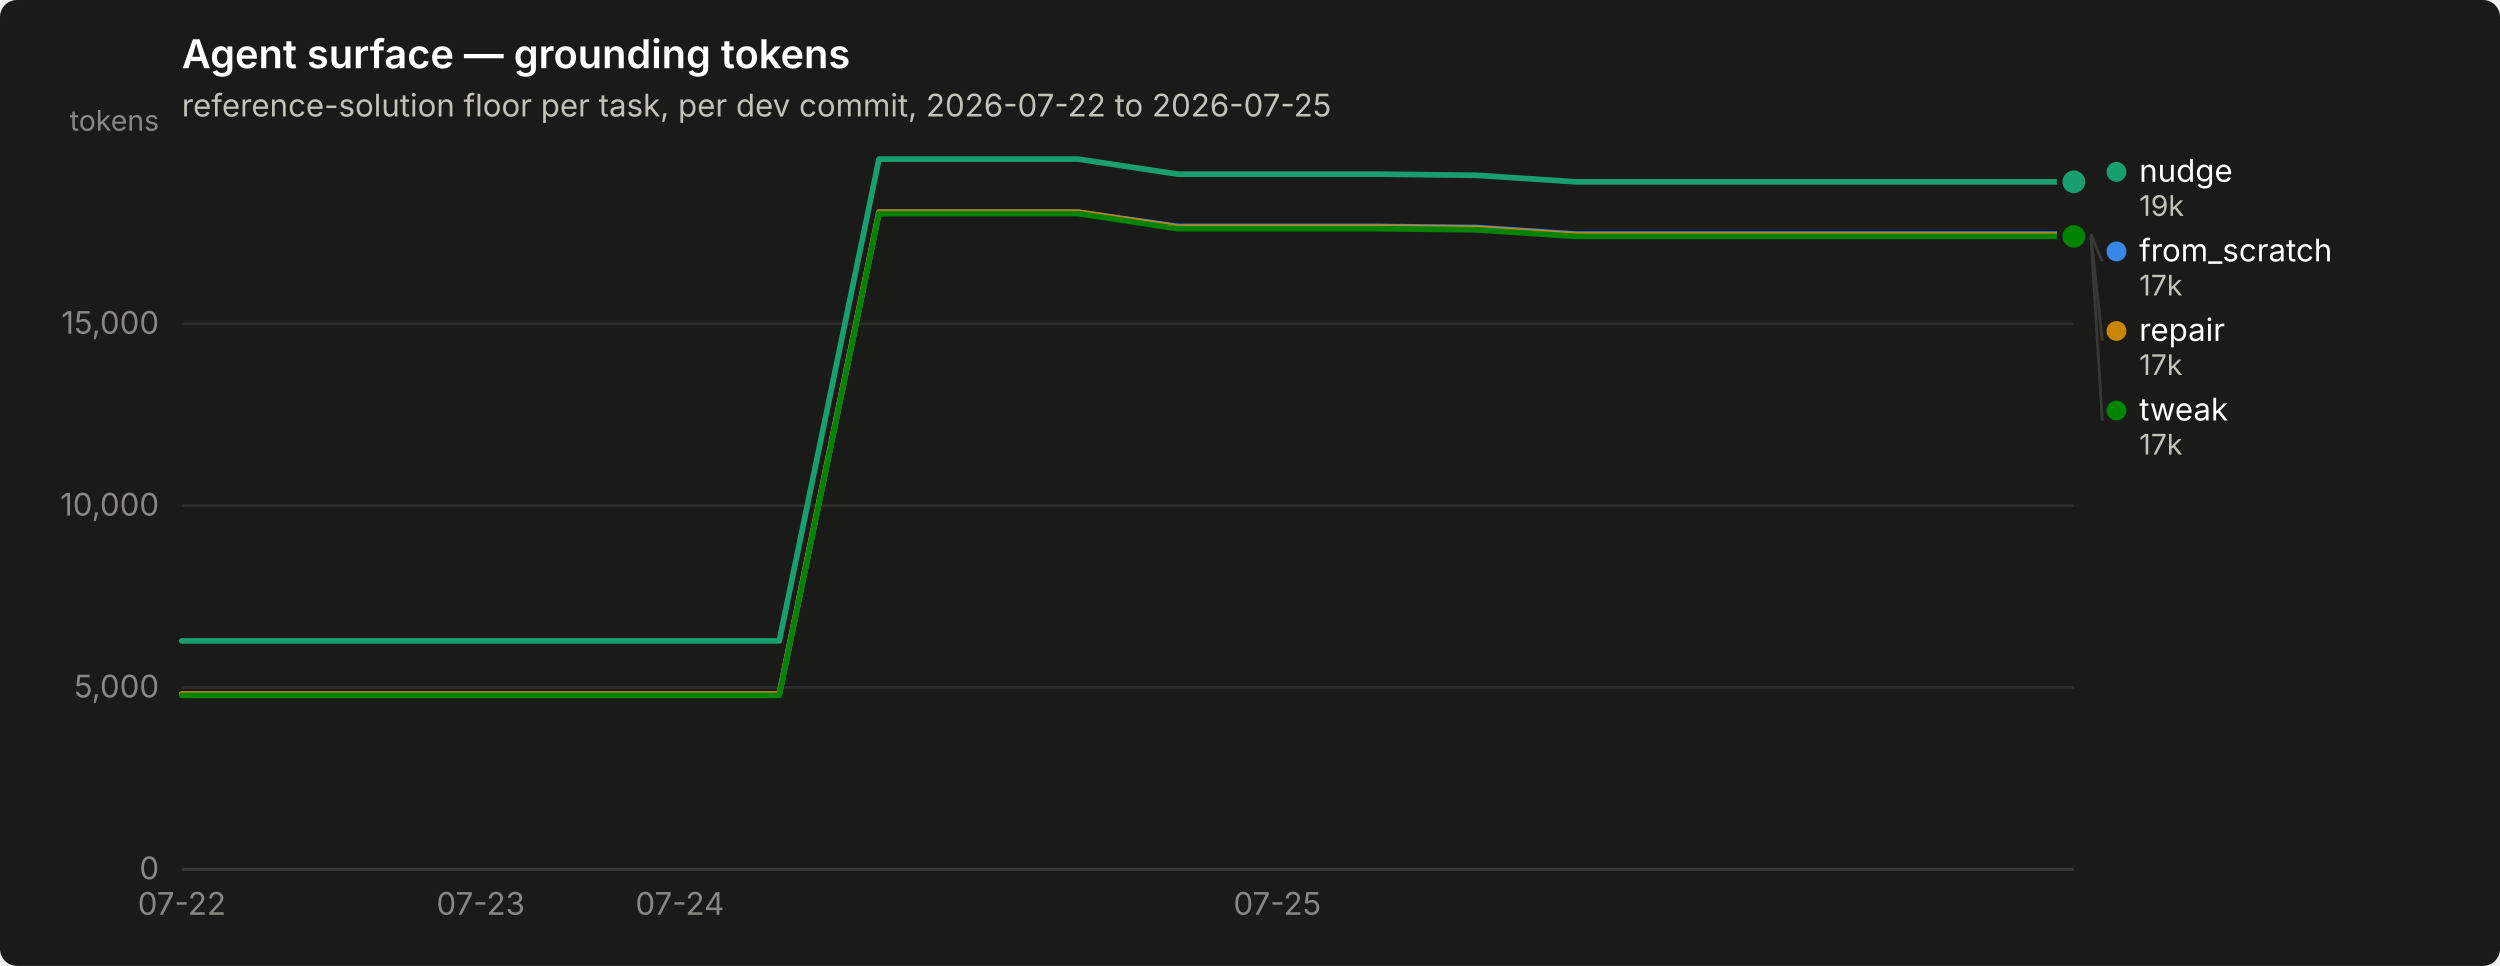
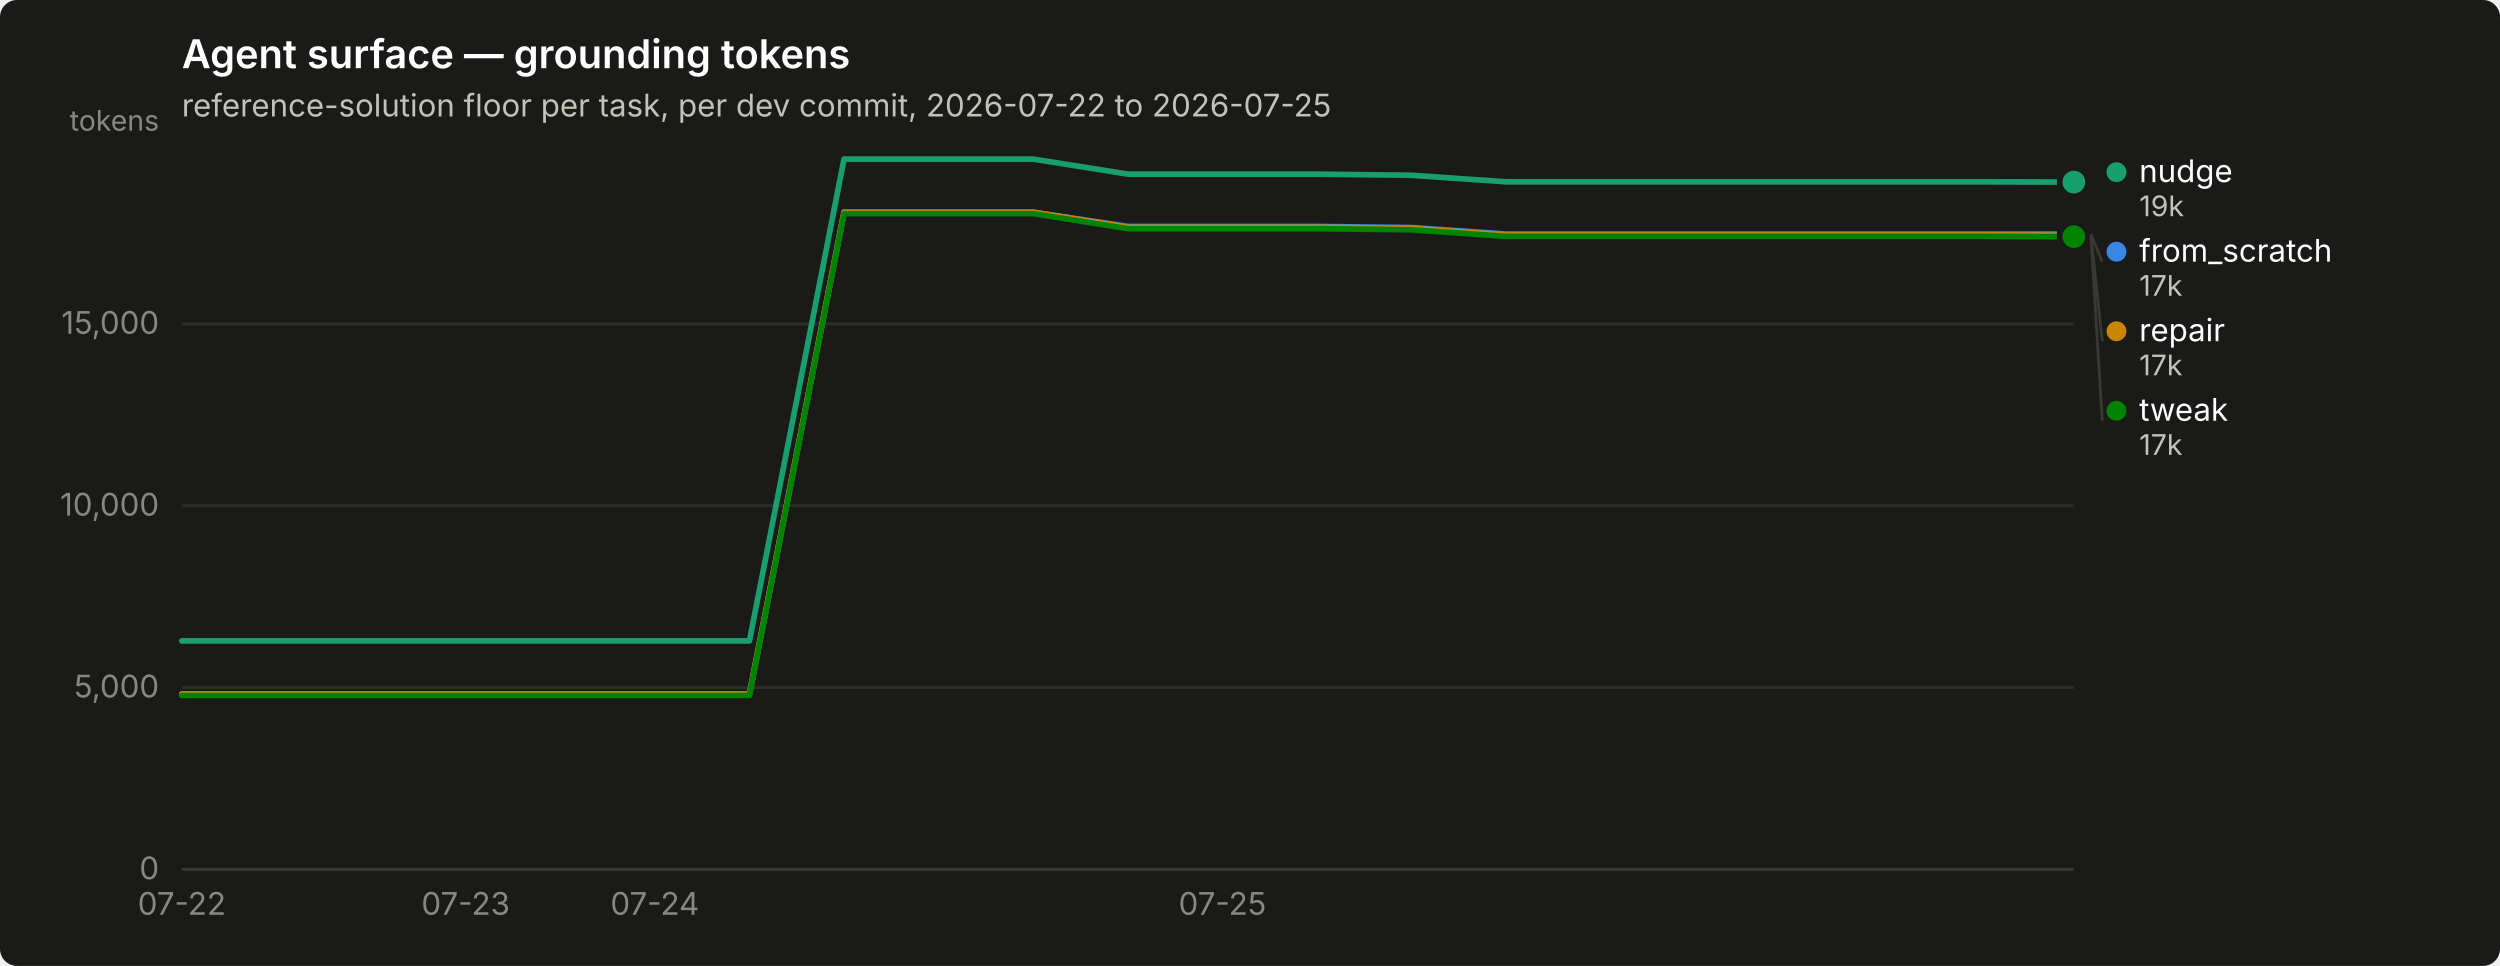
<svg xmlns="http://www.w3.org/2000/svg" width="880" height="340" viewBox="0 0 880 340" role="img" aria-label="Agent surface — grounding tokens">
  <rect width="880" height="340" rx="6" fill="#1a1a19" />
  <text x="64" y="24" font-family="system-ui, -apple-system, &quot;Segoe UI&quot;, sans-serif" font-size="14" font-weight="600" fill="#ffffff">Agent surface — grounding tokens</text>
  <text x="64" y="41" font-family="system-ui, -apple-system, &quot;Segoe UI&quot;, sans-serif" font-size="11" fill="#c3c2b7">reference-solution floor per task, per dev commit, 2026-07-22 to 2026-07-25</text>
  <line x1="64" y1="306.0" x2="730" y2="306.0" stroke="#2c2c2a" stroke-width="1" />
  <text x="56" y="309.5" text-anchor="end" font-family="system-ui, -apple-system, &quot;Segoe UI&quot;, sans-serif" font-size="11" style="font-variant-numeric: tabular-nums" fill="#898781">0</text>
  <line x1="64" y1="242.0" x2="730" y2="242.0" stroke="#2c2c2a" stroke-width="1" />
  <text x="56" y="245.5" text-anchor="end" font-family="system-ui, -apple-system, &quot;Segoe UI&quot;, sans-serif" font-size="11" style="font-variant-numeric: tabular-nums" fill="#898781">5,000</text>
  <line x1="64" y1="178.0" x2="730" y2="178.0" stroke="#2c2c2a" stroke-width="1" />
  <text x="56" y="181.5" text-anchor="end" font-family="system-ui, -apple-system, &quot;Segoe UI&quot;, sans-serif" font-size="11" style="font-variant-numeric: tabular-nums" fill="#898781">10,000</text>
  <line x1="64" y1="114.0" x2="730" y2="114.0" stroke="#2c2c2a" stroke-width="1" />
  <text x="56" y="117.5" text-anchor="end" font-family="system-ui, -apple-system, &quot;Segoe UI&quot;, sans-serif" font-size="11" style="font-variant-numeric: tabular-nums" fill="#898781">15,000</text>
  <text x="56" y="46" text-anchor="end" font-family="system-ui, -apple-system, &quot;Segoe UI&quot;, sans-serif" font-size="10" fill="#898781">tokens</text>
  <line x1="64" y1="306" x2="730" y2="306" stroke="#383835" stroke-width="1" />
  <text x="64.0" y="322" text-anchor="middle" font-family="system-ui, -apple-system, &quot;Segoe UI&quot;, sans-serif" font-size="11" style="font-variant-numeric: tabular-nums" fill="#898781">07-22</text>
-   <text x="169.2" y="322" text-anchor="middle" font-family="system-ui, -apple-system, &quot;Segoe UI&quot;, sans-serif" font-size="11" style="font-variant-numeric: tabular-nums" fill="#898781">07-23</text>
-   <text x="239.3" y="322" text-anchor="middle" font-family="system-ui, -apple-system, &quot;Segoe UI&quot;, sans-serif" font-size="11" style="font-variant-numeric: tabular-nums" fill="#898781">07-24</text>
-   <text x="449.6" y="322" text-anchor="middle" font-family="system-ui, -apple-system, &quot;Segoe UI&quot;, sans-serif" font-size="11" style="font-variant-numeric: tabular-nums" fill="#898781">07-25</text>
-   <path d="M64.0,244.3 L99.1,244.3 L134.1,244.3 L169.2,244.3 L204.2,244.3 L239.3,244.3 L274.3,244.3 L309.4,74.7 L344.4,74.7 L379.5,74.7 L414.5,79.7 L449.6,79.7 L484.6,79.7 L519.7,80.1 L554.7,82.4 L589.8,82.4 L624.8,82.4 L659.9,82.4 L694.9,82.4 L730.0,82.4" fill="none" stroke="#3987e5" stroke-width="2" stroke-linejoin="round" stroke-linecap="round" />
+   <text x="163.9" y="322" text-anchor="middle" font-family="system-ui, -apple-system, &quot;Segoe UI&quot;, sans-serif" font-size="11" style="font-variant-numeric: tabular-nums" fill="#898781">07-23</text>
+   <text x="230.5" y="322" text-anchor="middle" font-family="system-ui, -apple-system, &quot;Segoe UI&quot;, sans-serif" font-size="11" style="font-variant-numeric: tabular-nums" fill="#898781">07-24</text>
+   <text x="430.3" y="322" text-anchor="middle" font-family="system-ui, -apple-system, &quot;Segoe UI&quot;, sans-serif" font-size="11" style="font-variant-numeric: tabular-nums" fill="#898781">07-25</text>
+   <path d="M64.0,244.3 L97.3,244.3 L130.6,244.3 L163.9,244.3 L197.2,244.3 L230.5,244.3 L263.8,244.3 L297.1,74.7 L330.4,74.7 L363.7,74.7 L397.0,79.7 L430.3,79.7 L463.6,79.7 L496.9,80.1 L530.2,82.4 L563.5,82.4 L596.8,82.4 L630.1,82.4 L663.4,82.4 L696.7,82.4 L730.0,82.4" fill="none" stroke="#3987e5" stroke-width="2" stroke-linejoin="round" stroke-linecap="round" />
  <circle cx="730.0" cy="82.4" r="6" fill="#1a1a19" />
  <circle cx="730.0" cy="82.4" r="4" fill="#3987e5" />
-   <path d="M64.0,225.6 L99.1,225.6 L134.1,225.6 L169.2,225.6 L204.2,225.6 L239.3,225.6 L274.3,225.6 L309.4,56.0 L344.4,56.0 L379.5,56.0 L414.5,61.3 L449.6,61.3 L484.6,61.3 L519.7,61.7 L554.7,64.0 L589.8,64.0 L624.8,64.0 L659.9,64.0 L694.9,64.0 L730.0,64.0" fill="none" stroke="#199e70" stroke-width="2" stroke-linejoin="round" stroke-linecap="round" />
-   <circle cx="730.0" cy="64.0" r="6" fill="#1a1a19" />
-   <circle cx="730.0" cy="64.0" r="4" fill="#199e70" />
-   <path d="M64.0,244.3 L99.1,244.3 L134.1,244.3 L169.2,244.3 L204.2,244.3 L239.3,244.3 L274.3,244.3 L309.4,74.7 L344.4,74.7 L379.5,74.7 L414.5,80.0 L449.6,80.0 L484.6,80.0 L519.7,80.4 L554.7,82.7 L589.8,82.7 L624.8,82.7 L659.9,82.7 L694.9,82.7 L730.0,82.7" fill="none" stroke="#c98500" stroke-width="2" stroke-linejoin="round" stroke-linecap="round" />
-   <circle cx="730.0" cy="82.7" r="6" fill="#1a1a19" />
-   <circle cx="730.0" cy="82.7" r="4" fill="#c98500" />
-   <path d="M64.0,244.8 L99.1,244.8 L134.1,244.8 L169.2,244.8 L204.2,244.8 L239.3,244.8 L274.3,244.8 L309.4,75.2 L344.4,75.2 L379.5,75.2 L414.5,80.5 L449.6,80.5 L484.6,80.5 L519.7,80.9 L554.7,83.2 L589.8,83.2 L624.8,83.2 L659.9,83.2 L694.9,83.2 L730.0,83.2" fill="none" stroke="#008300" stroke-width="2" stroke-linejoin="round" stroke-linecap="round" />
-   <circle cx="730.0" cy="83.2" r="6" fill="#1a1a19" />
-   <circle cx="730.0" cy="83.2" r="4" fill="#008300" />
-   <circle cx="745.0" cy="60.5" r="3.5" fill="#199e70" />
-   <text x="753.0" y="64.0" font-family="system-ui, -apple-system, &quot;Segoe UI&quot;, sans-serif" font-size="11" fill="#ffffff">nudge</text>
-   <text x="753.0" y="76.0" font-family="system-ui, -apple-system, &quot;Segoe UI&quot;, sans-serif" font-size="10" style="font-variant-numeric: tabular-nums" fill="#c3c2b7">19k</text>
-   <line x1="736.0" y1="82.4" x2="740.0" y2="92.0" stroke="#383835" stroke-width="1" />
-   <circle cx="745.0" cy="88.5" r="3.5" fill="#3987e5" />
-   <text x="753.0" y="92.0" font-family="system-ui, -apple-system, &quot;Segoe UI&quot;, sans-serif" font-size="11" fill="#ffffff">from_scratch</text>
-   <text x="753.0" y="104.0" font-family="system-ui, -apple-system, &quot;Segoe UI&quot;, sans-serif" font-size="10" style="font-variant-numeric: tabular-nums" fill="#c3c2b7">17k</text>
-   <line x1="736.0" y1="82.7" x2="740.0" y2="120.0" stroke="#383835" stroke-width="1" />
-   <circle cx="745.0" cy="116.5" r="3.5" fill="#c98500" />
-   <text x="753.0" y="120.0" font-family="system-ui, -apple-system, &quot;Segoe UI&quot;, sans-serif" font-size="11" fill="#ffffff">repair</text>
-   <text x="753.0" y="132.0" font-family="system-ui, -apple-system, &quot;Segoe UI&quot;, sans-serif" font-size="10" style="font-variant-numeric: tabular-nums" fill="#c3c2b7">17k</text>
-   <line x1="736.0" y1="83.2" x2="740.0" y2="148.0" stroke="#383835" stroke-width="1" />
-   <circle cx="745.0" cy="144.5" r="3.5" fill="#008300" />
-   <text x="753.0" y="148.0" font-family="system-ui, -apple-system, &quot;Segoe UI&quot;, sans-serif" font-size="11" fill="#ffffff">tweak</text>
-   <text x="753.0" y="160.0" font-family="system-ui, -apple-system, &quot;Segoe UI&quot;, sans-serif" font-size="10" style="font-variant-numeric: tabular-nums" fill="#c3c2b7">17k</text>
+   <path d="M64.0,225.6 L97.3,225.6 L130.6,225.6 L163.9,225.6 L197.2,225.6 L230.5,225.6 L263.8,225.6 L297.1,56.0 L330.4,56.0 L363.7,56.0 L397.0,61.3 L430.3,61.3 L463.6,61.3 L496.9,61.7 L530.2,64.0 L563.5,64.0 L596.8,64.0 L630.1,64.0 L663.4,64.0 L696.7,64.0 L730.0,64.1" fill="none" stroke="#199e70" stroke-width="2" stroke-linejoin="round" stroke-linecap="round" />
+   <circle cx="730.0" cy="64.1" r="6" fill="#1a1a19" />
+   <circle cx="730.0" cy="64.1" r="4" fill="#199e70" />
+   <path d="M64.0,244.3 L97.3,244.3 L130.6,244.3 L163.9,244.3 L197.2,244.3 L230.5,244.3 L263.8,244.3 L297.1,74.7 L330.4,74.7 L363.7,74.7 L397.0,80.0 L430.3,80.0 L463.6,80.0 L496.9,80.4 L530.2,82.7 L563.5,82.7 L596.8,82.7 L630.1,82.7 L663.4,82.7 L696.7,82.7 L730.0,82.8" fill="none" stroke="#c98500" stroke-width="2" stroke-linejoin="round" stroke-linecap="round" />
+   <circle cx="730.0" cy="82.8" r="6" fill="#1a1a19" />
+   <circle cx="730.0" cy="82.8" r="4" fill="#c98500" />
+   <path d="M64.0,244.8 L97.3,244.8 L130.6,244.8 L163.9,244.8 L197.2,244.8 L230.5,244.8 L263.8,244.8 L297.1,75.2 L330.4,75.2 L363.7,75.2 L397.0,80.5 L430.3,80.5 L463.6,80.5 L496.9,80.9 L530.2,83.2 L563.5,83.2 L596.8,83.2 L630.1,83.2 L663.4,83.2 L696.7,83.2 L730.0,83.3" fill="none" stroke="#008300" stroke-width="2" stroke-linejoin="round" stroke-linecap="round" />
+   <circle cx="730.0" cy="83.3" r="6" fill="#1a1a19" />
+   <circle cx="730.0" cy="83.3" r="4" fill="#008300" />
+   <circle cx="745.0" cy="60.6" r="3.5" fill="#199e70" />
+   <text x="753.0" y="64.1" font-family="system-ui, -apple-system, &quot;Segoe UI&quot;, sans-serif" font-size="11" fill="#ffffff">nudge</text>
+   <text x="753.0" y="76.1" font-family="system-ui, -apple-system, &quot;Segoe UI&quot;, sans-serif" font-size="10" style="font-variant-numeric: tabular-nums" fill="#c3c2b7">19k</text>
+   <line x1="736.0" y1="82.4" x2="740.0" y2="92.1" stroke="#383835" stroke-width="1" />
+   <circle cx="745.0" cy="88.6" r="3.5" fill="#3987e5" />
+   <text x="753.0" y="92.1" font-family="system-ui, -apple-system, &quot;Segoe UI&quot;, sans-serif" font-size="11" fill="#ffffff">from_scratch</text>
+   <text x="753.0" y="104.1" font-family="system-ui, -apple-system, &quot;Segoe UI&quot;, sans-serif" font-size="10" style="font-variant-numeric: tabular-nums" fill="#c3c2b7">17k</text>
+   <line x1="736.0" y1="82.8" x2="740.0" y2="120.1" stroke="#383835" stroke-width="1" />
+   <circle cx="745.0" cy="116.6" r="3.5" fill="#c98500" />
+   <text x="753.0" y="120.1" font-family="system-ui, -apple-system, &quot;Segoe UI&quot;, sans-serif" font-size="11" fill="#ffffff">repair</text>
+   <text x="753.0" y="132.1" font-family="system-ui, -apple-system, &quot;Segoe UI&quot;, sans-serif" font-size="10" style="font-variant-numeric: tabular-nums" fill="#c3c2b7">17k</text>
+   <line x1="736.0" y1="83.3" x2="740.0" y2="148.1" stroke="#383835" stroke-width="1" />
+   <circle cx="745.0" cy="144.6" r="3.5" fill="#008300" />
+   <text x="753.0" y="148.1" font-family="system-ui, -apple-system, &quot;Segoe UI&quot;, sans-serif" font-size="11" fill="#ffffff">tweak</text>
+   <text x="753.0" y="160.1" font-family="system-ui, -apple-system, &quot;Segoe UI&quot;, sans-serif" font-size="10" style="font-variant-numeric: tabular-nums" fill="#c3c2b7">17k</text>
</svg>
